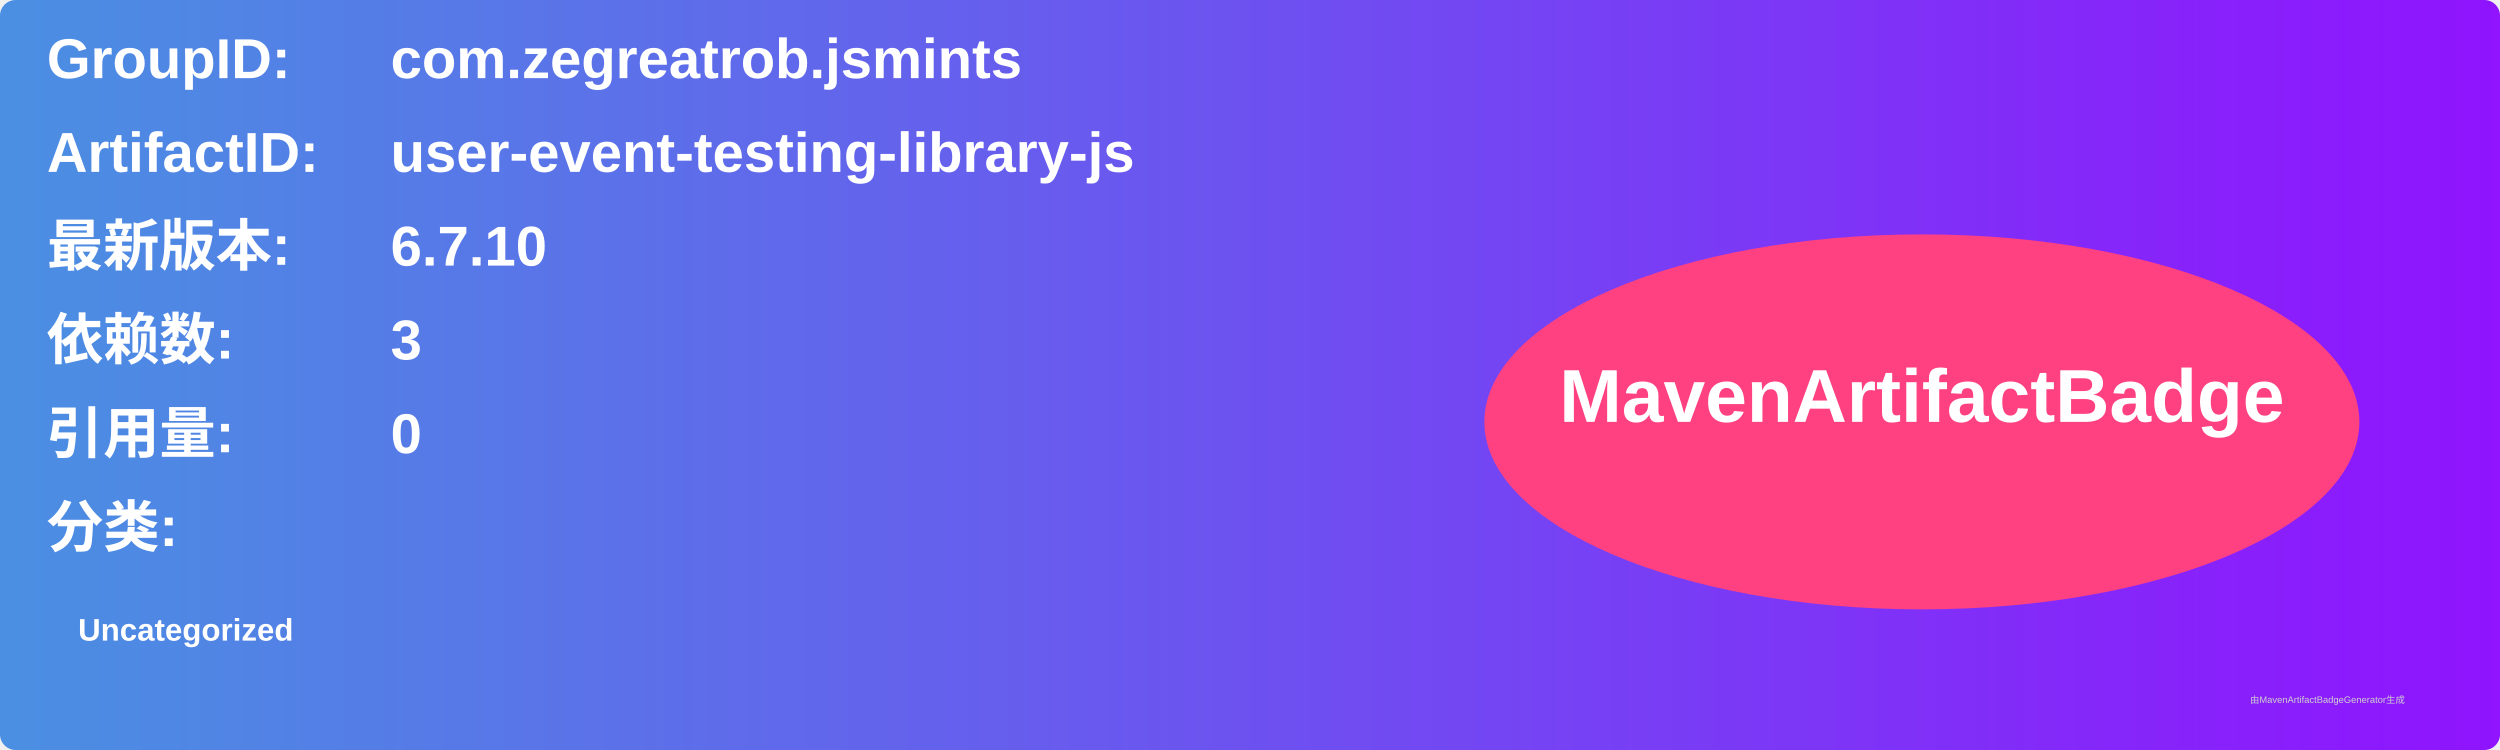
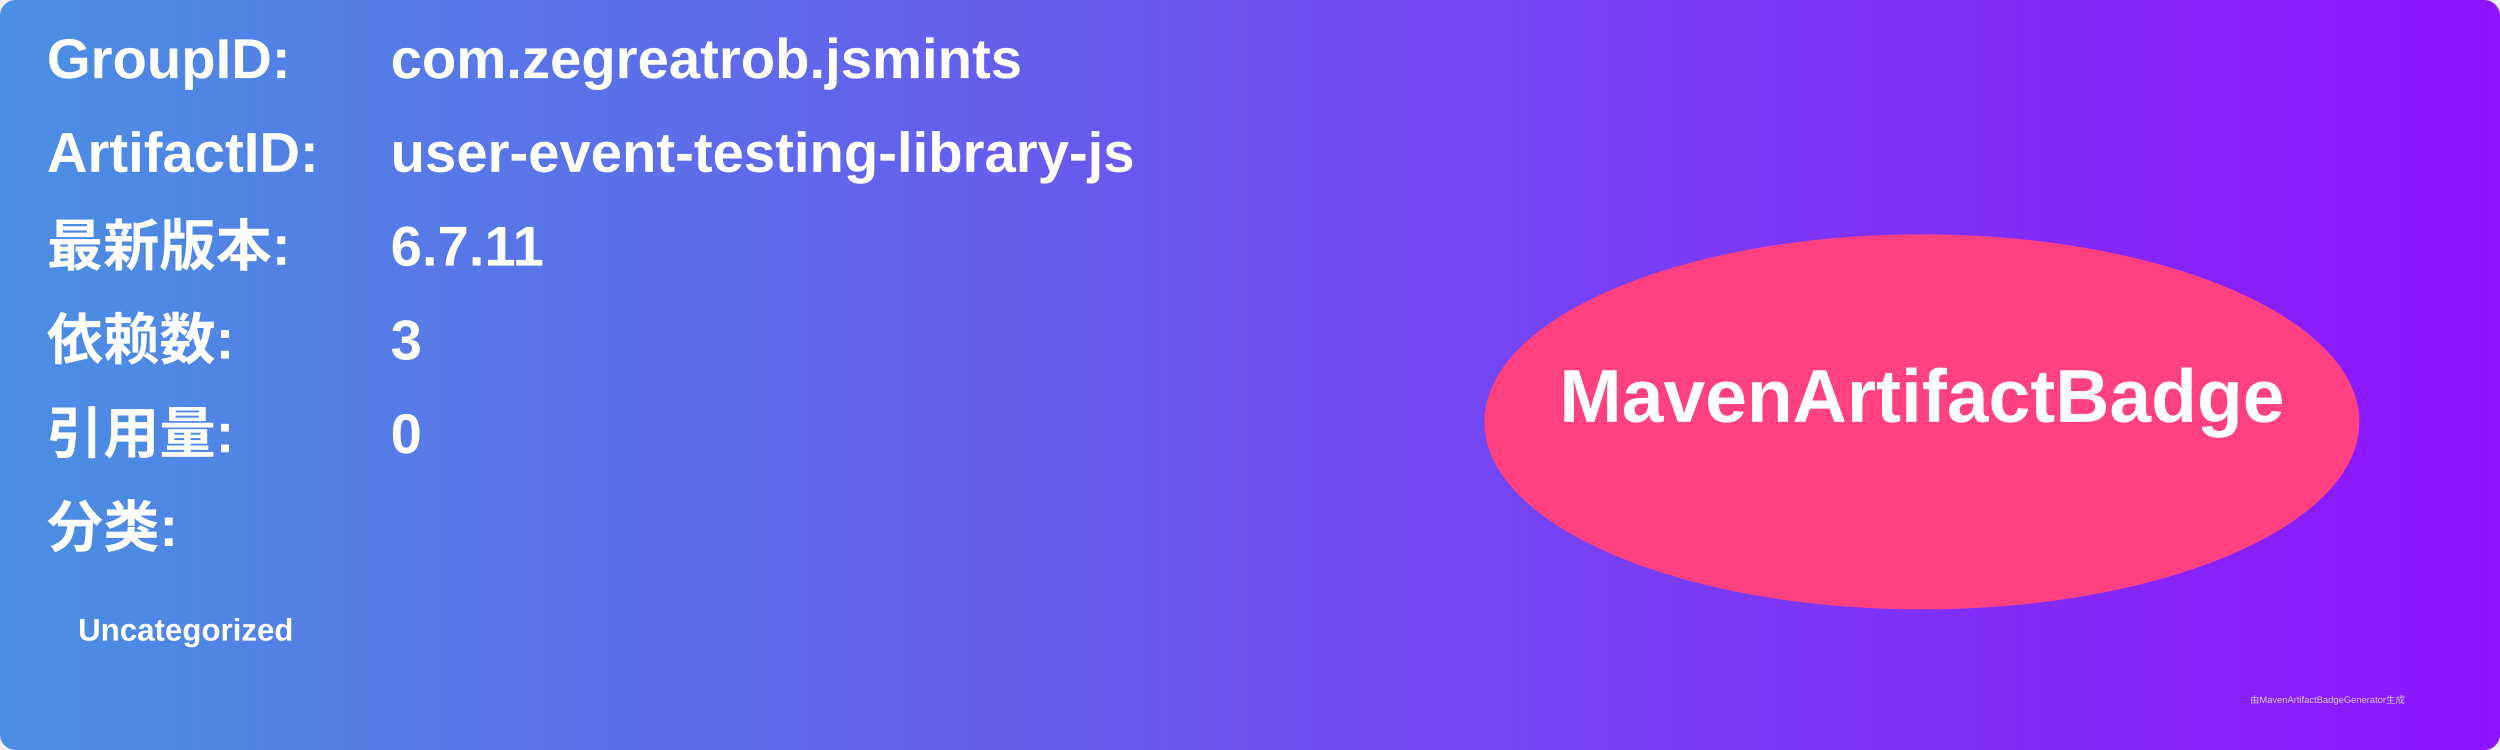
<svg xmlns="http://www.w3.org/2000/svg" width="800" height="240" viewBox="0 0 800 240">
  <linearGradient id="grad" x1="0%" y1="0%" x2="100%" y2="0%">
    <stop offset="0%" stop-color="#4a90e2" />
    <stop offset="100%" stop-color="#9013fe" />
  </linearGradient>
  <rect width="100%" height="100%" rx="5" ry="5" fill="url(#grad)" />
  <g transform="translate(15, 15)">
    <text x="0" y="10" font-family="Arial" font-size="18" fill="white" font-weight="bold" width="260">GroupID:</text>
    <text x="110" y="10" font-family="Arial" font-size="18" fill="white" font-weight="bold" width="460">com.zegreatrob.jsmints</text>
    <text x="0" y="40" font-family="Arial" font-size="18" fill="white" font-weight="bold" width="260">ArtifactID:</text>
    <text x="110" y="40" font-family="Arial" font-size="18" fill="white" font-weight="bold" width="460">user-event-testing-library-js</text>
    <text x="0" y="70" font-family="Arial" font-size="18" fill="white" font-weight="bold">最新版本:</text>
    <text x="110" y="70" font-family="Arial" font-size="18" fill="white" font-weight="bold">
-       <tspan font-weight="bold">6.7.10</tspan>
+       <tspan font-weight="bold">6.7.11</tspan>
    </text>
    <text x="0" y="100" font-family="Arial" font-size="18" fill="white" font-weight="bold">依赖数: </text>
    <text x="110" y="100" font-family="Arial" font-size="18" fill="white">
      <tspan font-weight="bold">3</tspan>
    </text>
    <text x="0" y="130" font-family="Arial" font-size="18" fill="white" font-weight="bold">引用量: </text>
    <text x="110" y="130" font-family="Arial" font-size="18" fill="white">
      <tspan font-weight="bold">0</tspan>
    </text>
    <text x="0" y="160" font-family="Arial" font-size="18" fill="white" font-weight="bold">分类:</text>
    <text x="10" y="190" font-family="Arial" font-size="10" fill="white">
      <tspan font-weight="bold">Uncategorized</tspan>
    </text>
    <ellipse cx="600" cy="120" rx="140" ry="60" fill="#ff4081" />
    <text x="600" y="120" text-anchor="middle" font-family="Arial" font-size="24" fill="white" font-weight="bold">MavenArtifactBadge</text>
  </g>
  <text x="720" y="225" font-family="Arial" font-size="3" fill="#d0d0d0">由MavenArtifactBadgeGenerator生成</text>
</svg>
